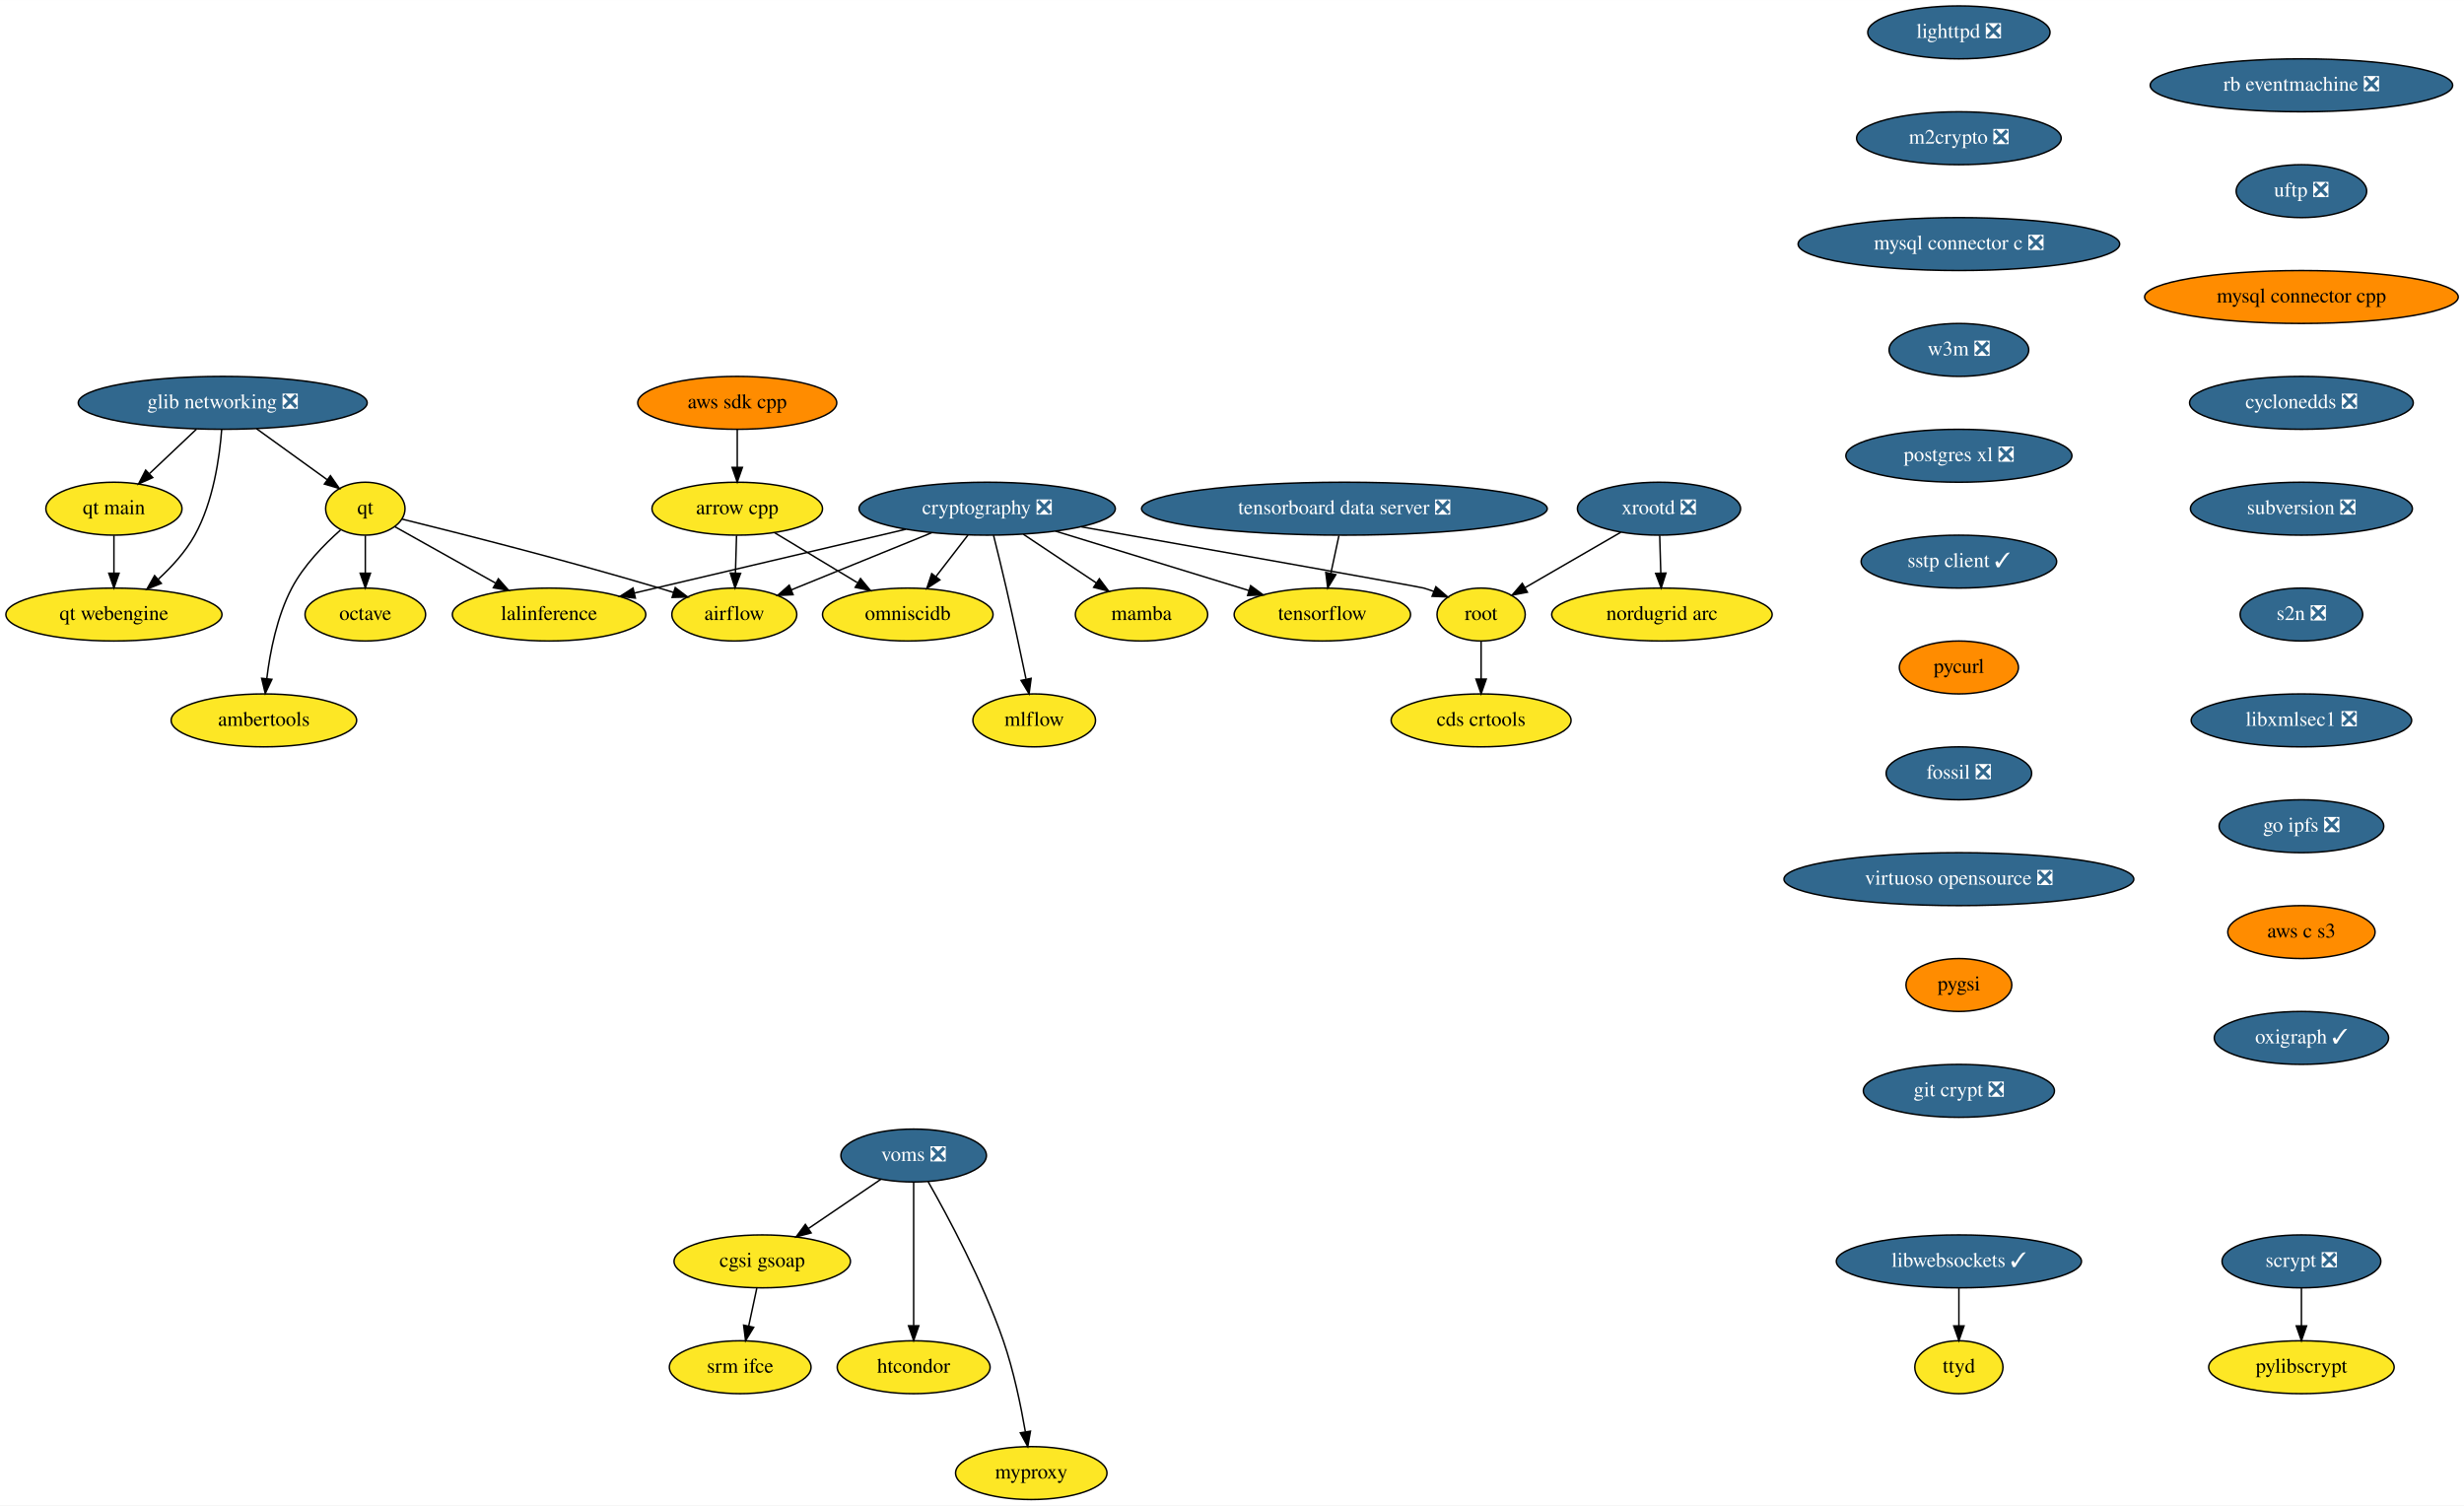
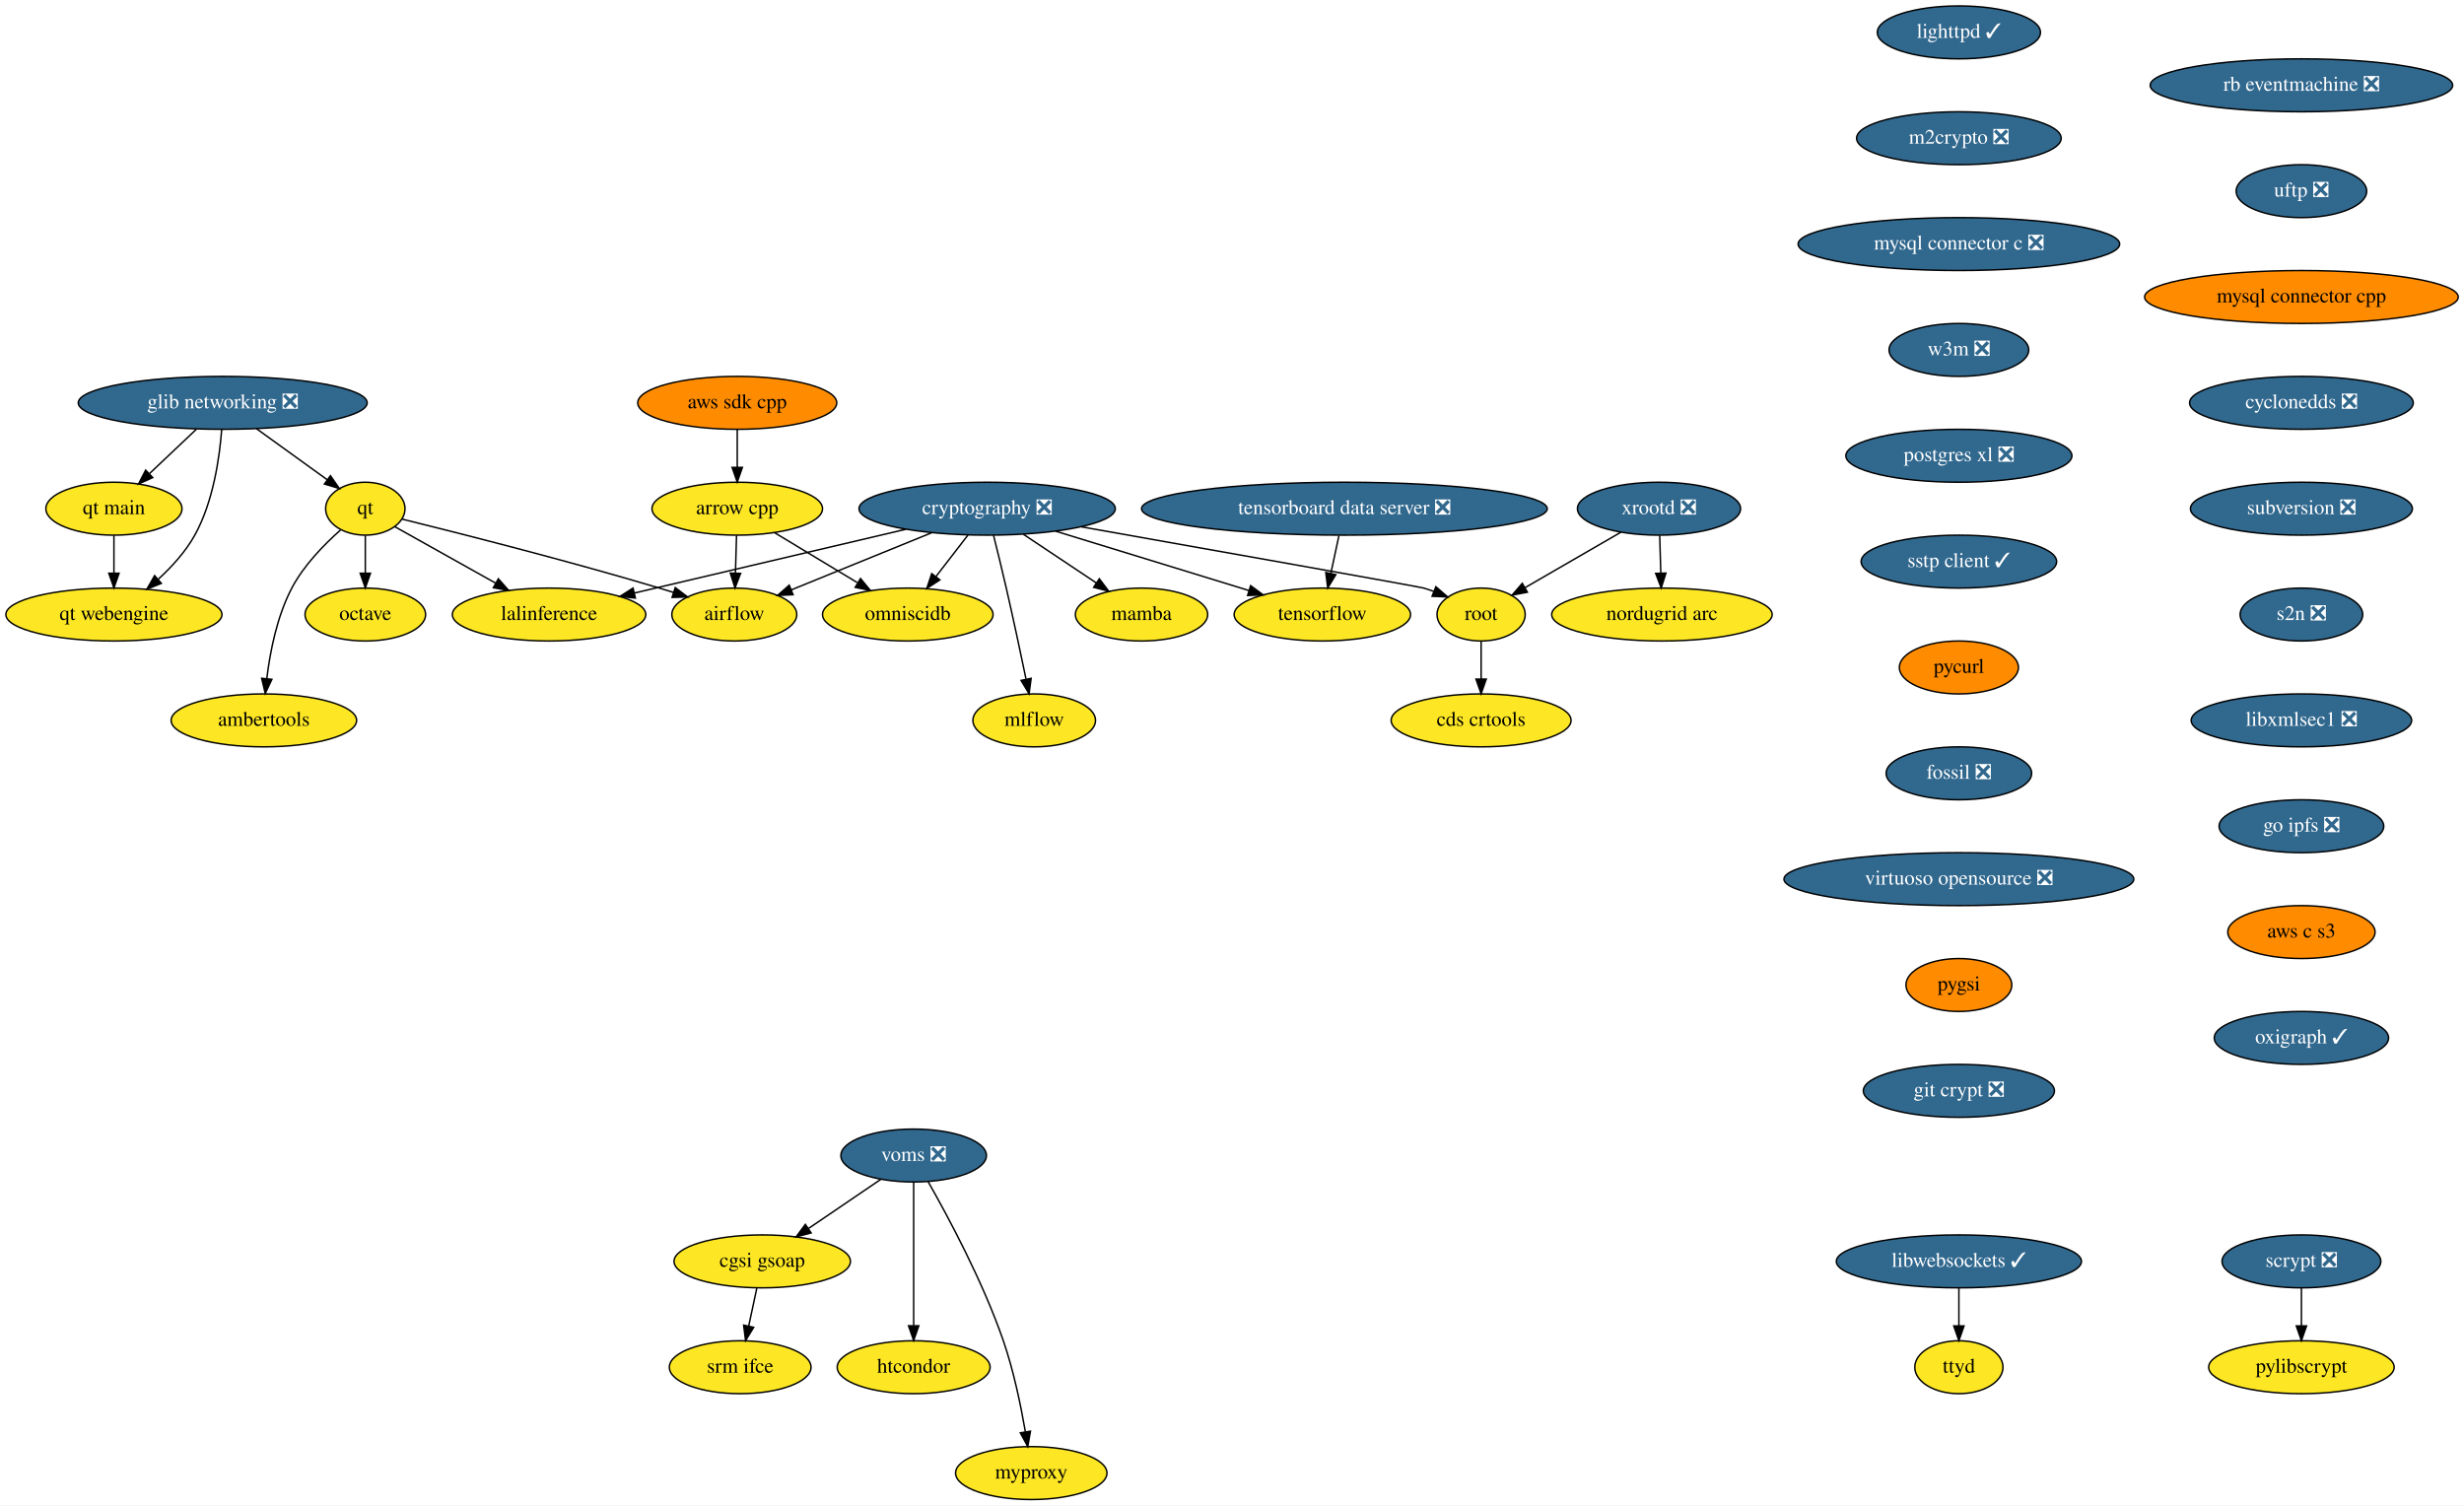
<svg xmlns="http://www.w3.org/2000/svg" xmlns:xlink="http://www.w3.org/1999/xlink" width="1676pt" height="1024pt" viewBox="0.00 0.00 1676.09 1024.00">
  <g id="graph0" class="graph" transform="scale(1 1) rotate(0) translate(4 1020)">
    <polygon fill="white" stroke="transparent" points="-4,4 -4,-1020 1672.09,-1020 1672.09,4 -4,4" />
    <g id="node1" class="node">
      <g id="a_node1">
        <a xlink:href="https://github.com/conda-forge/airflow-feedstock" xlink:title="airflow">
          <ellipse fill="#fde725" stroke="black" cx="495.5" cy="-602" rx="42.49" ry="18" />
          <text text-anchor="middle" x="495.5" y="-598.3" font-family="Times,serif" font-size="14.00">airflow</text>
        </a>
      </g>
    </g>
    <g id="node2" class="node">
      <g id="a_node2">
        <a xlink:href="https://github.com/conda-forge/arrow-cpp-feedstock" xlink:title="arrow cpp">
          <ellipse fill="#fde725" stroke="black" cx="497.5" cy="-674" rx="58" ry="18" />
          <text text-anchor="middle" x="497.5" y="-670.3" font-family="Times,serif" font-size="14.00">arrow cpp</text>
        </a>
      </g>
    </g>
    <g id="edge1" class="edge">
      <path fill="none" stroke="black" d="M497.01,-655.7C496.79,-647.98 496.52,-638.71 496.27,-630.11" />
      <polygon fill="black" stroke="black" points="499.77,-630 495.99,-620.1 492.78,-630.2 499.77,-630" />
    </g>
    <g id="node3" class="node">
      <g id="a_node3">
        <a xlink:href="https://github.com/conda-forge/omniscidb-feedstock" xlink:title="omniscidb">
          <ellipse fill="#fde725" stroke="black" cx="613.5" cy="-602" rx="58" ry="18" />
          <text text-anchor="middle" x="613.5" y="-598.3" font-family="Times,serif" font-size="14.00">omniscidb</text>
        </a>
      </g>
    </g>
    <g id="edge2" class="edge">
      <path fill="none" stroke="black" d="M522.96,-657.64C539.43,-647.7 561.07,-634.64 579.07,-623.78" />
      <polygon fill="black" stroke="black" points="581.35,-626.49 588.1,-618.33 577.73,-620.5 581.35,-626.49" />
    </g>
    <g id="node4" class="node">
      <g id="a_node4">
-         <a xlink:href="https://github.com/conda-forge/lighttpd-feedstock/pull/10" xlink:title="lighttpd ❎">
-           <ellipse fill="#31688e" stroke="black" cx="1328.5" cy="-998" rx="61.99" ry="18" />
-           <text text-anchor="middle" x="1328.5" y="-994.3" font-family="Times,serif" font-size="14.00" fill="white">lighttpd ❎</text>
+         <a xlink:href="https://github.com/conda-forge/lighttpd-feedstock/pull/10" xlink:title="lighttpd ✓">
+           <ellipse fill="#31688e" stroke="black" cx="1328.5" cy="-998" rx="55.49" ry="18" />
+           <text text-anchor="middle" x="1328.5" y="-994.3" font-family="Times,serif" font-size="14.00" fill="white">lighttpd ✓</text>
        </a>
      </g>
    </g>
    <g id="node5" class="node">
      <g id="a_node5">
        <a xlink:href="https://github.com/conda-forge/m2crypto-feedstock/pull/70" xlink:title="m2crypto ❎">
          <ellipse fill="#31688e" stroke="black" cx="1328.5" cy="-926" rx="69.59" ry="18" />
          <text text-anchor="middle" x="1328.5" y="-922.3" font-family="Times,serif" font-size="14.00" fill="white">m2crypto ❎</text>
        </a>
      </g>
    </g>
    <g id="node6" class="node">
      <g id="a_node6">
        <a xlink:href="https://github.com/conda-forge/mysql-connector-c-feedstock/pull/21" xlink:title="mysql connector c ❎">
          <ellipse fill="#31688e" stroke="black" cx="1328.5" cy="-854" rx="109.38" ry="18" />
          <text text-anchor="middle" x="1328.5" y="-850.3" font-family="Times,serif" font-size="14.00" fill="white">mysql connector c ❎</text>
        </a>
      </g>
    </g>
    <g id="node7" class="node">
      <g id="a_node7">
        <a xlink:href="https://github.com/conda-forge/w3m-feedstock/pull/11" xlink:title="w3m ❎">
          <ellipse fill="#31688e" stroke="black" cx="1328.5" cy="-782" rx="47.5" ry="18" />
          <text text-anchor="middle" x="1328.5" y="-778.3" font-family="Times,serif" font-size="14.00" fill="white">w3m ❎</text>
        </a>
      </g>
    </g>
    <g id="node14" class="node">
      <g id="a_node14">
        <a xlink:href="https://github.com/conda-forge/postgres-xl-feedstock/pull/8" xlink:title="postgres xl ❎">
          <ellipse fill="#31688e" stroke="black" cx="1328.5" cy="-710" rx="76.89" ry="18" />
          <text text-anchor="middle" x="1328.5" y="-706.3" font-family="Times,serif" font-size="14.00" fill="white">postgres xl ❎</text>
        </a>
      </g>
    </g>
    <g id="node8" class="node">
      <g id="a_node8">
        <a xlink:href="https://github.com/conda-forge/octave-feedstock" xlink:title="octave">
          <ellipse fill="#fde725" stroke="black" cx="244.5" cy="-602" rx="41" ry="18" />
          <text text-anchor="middle" x="244.5" y="-598.3" font-family="Times,serif" font-size="14.00">octave</text>
        </a>
      </g>
    </g>
    <g id="node9" class="node">
      <g id="a_node9">
        <a xlink:href="https://github.com/conda-forge/pylibscrypt-feedstock" xlink:title="pylibscrypt">
          <ellipse fill="#fde725" stroke="black" cx="1561.5" cy="-90" rx="63.09" ry="18" />
          <text text-anchor="middle" x="1561.5" y="-86.3" font-family="Times,serif" font-size="14.00">pylibscrypt</text>
        </a>
      </g>
    </g>
    <g id="node10" class="node">
      <g id="a_node10">
        <a xlink:href="https://github.com/conda-forge/qt-feedstock" xlink:title="qt">
          <ellipse fill="#fde725" stroke="black" cx="244.5" cy="-674" rx="27" ry="18" />
          <text text-anchor="middle" x="244.5" y="-670.3" font-family="Times,serif" font-size="14.00">qt</text>
        </a>
      </g>
    </g>
    <g id="edge6" class="edge">
      <path fill="none" stroke="black" d="M269.58,-666.89C307.61,-657.51 382.03,-638.67 444.5,-620 447.63,-619.06 450.86,-618.07 454.1,-617.04" />
      <polygon fill="black" stroke="black" points="455.33,-620.32 463.77,-613.92 453.18,-613.66 455.33,-620.32" />
    </g>
    <g id="edge7" class="edge">
      <path fill="none" stroke="black" d="M244.5,-655.7C244.5,-647.98 244.5,-638.71 244.5,-630.11" />
      <polygon fill="black" stroke="black" points="248,-630.1 244.5,-620.1 241,-630.1 248,-630.1" />
    </g>
    <g id="node11" class="node">
      <g id="a_node11">
        <a xlink:href="https://github.com/conda-forge/lalinference-feedstock" xlink:title="lalinference">
          <ellipse fill="#fde725" stroke="black" cx="369.5" cy="-602" rx="65.79" ry="18" />
          <text text-anchor="middle" x="369.5" y="-598.3" font-family="Times,serif" font-size="14.00">lalinference</text>
        </a>
      </g>
    </g>
    <g id="edge8" class="edge">
      <path fill="none" stroke="black" d="M264.58,-661.75C283.02,-651.43 310.79,-635.88 333.13,-623.37" />
      <polygon fill="black" stroke="black" points="335,-626.33 342.01,-618.39 331.58,-620.23 335,-626.33" />
    </g>
    <g id="node12" class="node">
      <g id="a_node12">
        <a xlink:href="https://github.com/conda-forge/ambertools-feedstock" xlink:title="ambertools">
          <ellipse fill="#fde725" stroke="black" cx="175.5" cy="-530" rx="63.09" ry="18" />
          <text text-anchor="middle" x="175.5" y="-526.3" font-family="Times,serif" font-size="14.00">ambertools</text>
        </a>
      </g>
    </g>
    <g id="edge9" class="edge">
      <path fill="none" stroke="black" d="M227.59,-659.45C216.51,-649.65 202.61,-635.46 194.5,-620 184.43,-600.82 179.7,-576.66 177.47,-558.35" />
      <polygon fill="black" stroke="black" points="180.95,-557.92 176.43,-548.33 173.99,-558.64 180.95,-557.92" />
    </g>
    <g id="node13" class="node">
      <g id="a_node13">
        <a xlink:href="https://github.com/conda-forge/scrypt-feedstock/pull/37" xlink:title="scrypt ❎">
          <ellipse fill="#31688e" stroke="black" cx="1561.5" cy="-162" rx="54" ry="18" />
          <text text-anchor="middle" x="1561.5" y="-158.3" font-family="Times,serif" font-size="14.00" fill="white">scrypt ❎</text>
        </a>
      </g>
    </g>
    <g id="edge10" class="edge">
      <path fill="none" stroke="black" d="M1561.5,-143.7C1561.5,-135.98 1561.5,-126.71 1561.5,-118.11" />
      <polygon fill="black" stroke="black" points="1565,-118.1 1561.5,-108.1 1558,-118.1 1565,-118.1" />
    </g>
    <g id="node15" class="node">
      <g id="a_node15">
        <a xlink:href="https://github.com/conda-forge/sstp-client-feedstock/pull/7" xlink:title="sstp client ✓">
          <ellipse fill="#31688e" stroke="black" cx="1328.5" cy="-638" rx="66.5" ry="18" />
          <text text-anchor="middle" x="1328.5" y="-634.3" font-family="Times,serif" font-size="14.00" fill="white">sstp client ✓</text>
        </a>
      </g>
    </g>
    <g id="node23" class="node">
      <g id="a_node23">
        <a xlink:href="https://github.com/conda-forge/pycurl-feedstock" xlink:title="pycurl">
          <ellipse fill="#ff8c00" stroke="black" cx="1328.5" cy="-566" rx="40.5" ry="18" />
          <text text-anchor="middle" x="1328.5" y="-562.3" font-family="Times,serif" font-size="14.00">pycurl</text>
        </a>
      </g>
    </g>
    <g id="node16" class="node">
      <g id="a_node16">
        <a xlink:href="https://github.com/conda-forge/cryptography-feedstock/pull/80" xlink:title="cryptography ❎">
          <ellipse fill="#31688e" stroke="black" cx="667.5" cy="-674" rx="87.18" ry="18" />
          <text text-anchor="middle" x="667.5" y="-670.3" font-family="Times,serif" font-size="14.00" fill="white">cryptography ❎</text>
        </a>
      </g>
    </g>
    <g id="edge13" class="edge">
      <path fill="none" stroke="black" d="M629.75,-657.64C601.41,-646.1 562.73,-630.36 534.17,-618.74" />
      <polygon fill="black" stroke="black" points="535.48,-615.49 524.9,-614.97 532.84,-621.98 535.48,-615.49" />
    </g>
    <g id="edge14" class="edge">
      <path fill="none" stroke="black" d="M654.43,-656.05C647.93,-647.63 639.94,-637.28 632.76,-627.97" />
      <polygon fill="black" stroke="black" points="635.33,-625.57 626.45,-619.79 629.79,-629.84 635.33,-625.57" />
    </g>
    <g id="edge15" class="edge">
      <path fill="none" stroke="black" d="M612.15,-660C559.65,-647.67 481.07,-629.21 427.66,-616.66" />
      <polygon fill="black" stroke="black" points="428.2,-613.19 417.66,-614.31 426.6,-620.01 428.2,-613.19" />
    </g>
    <g id="node17" class="node">
      <g id="a_node17">
        <a xlink:href="https://github.com/conda-forge/tensorflow-feedstock" xlink:title="tensorflow">
          <ellipse fill="#fde725" stroke="black" cx="895.5" cy="-602" rx="60" ry="18" />
          <text text-anchor="middle" x="895.5" y="-598.3" font-family="Times,serif" font-size="14.00">tensorflow</text>
        </a>
      </g>
    </g>
    <g id="edge16" class="edge">
      <path fill="none" stroke="black" d="M713.91,-658.75C752.2,-646.99 806.41,-630.35 845.62,-618.31" />
      <polygon fill="black" stroke="black" points="846.72,-621.64 855.25,-615.36 844.66,-614.95 846.72,-621.64" />
    </g>
    <g id="node18" class="node">
      <g id="a_node18">
        <a xlink:href="https://github.com/conda-forge/root-feedstock" xlink:title="root">
          <ellipse fill="#fde725" stroke="black" cx="1003.5" cy="-602" rx="30" ry="18" />
          <text text-anchor="middle" x="1003.5" y="-598.3" font-family="Times,serif" font-size="14.00">root</text>
        </a>
      </g>
    </g>
    <g id="edge17" class="edge">
      <path fill="none" stroke="black" d="M731.55,-661.67C818.01,-646.35 961.7,-620.85 964.5,-620 966.77,-619.31 969.08,-618.53 971.39,-617.69" />
      <polygon fill="black" stroke="black" points="972.73,-620.92 980.74,-613.98 970.15,-614.42 972.73,-620.92" />
    </g>
    <g id="node19" class="node">
      <g id="a_node19">
        <a xlink:href="https://github.com/conda-forge/mamba-feedstock" xlink:title="mamba">
          <ellipse fill="#fde725" stroke="black" cx="772.5" cy="-602" rx="45" ry="18" />
          <text text-anchor="middle" x="772.5" y="-598.3" font-family="Times,serif" font-size="14.00">mamba</text>
        </a>
      </g>
    </g>
    <g id="edge18" class="edge">
      <path fill="none" stroke="black" d="M692.12,-656.59C706.95,-646.7 725.96,-634.02 741.78,-623.48" />
      <polygon fill="black" stroke="black" points="743.8,-626.34 750.18,-617.88 739.92,-620.51 743.8,-626.34" />
    </g>
    <g id="node20" class="node">
      <g id="a_node20">
        <a xlink:href="https://github.com/conda-forge/mlflow-feedstock" xlink:title="mlflow">
          <ellipse fill="#fde725" stroke="black" cx="699.5" cy="-530" rx="41.69" ry="18" />
          <text text-anchor="middle" x="699.5" y="-526.3" font-family="Times,serif" font-size="14.00">mlflow</text>
        </a>
      </g>
    </g>
    <g id="edge19" class="edge">
      <path fill="none" stroke="black" d="M671.85,-655.85C674.44,-645.48 677.75,-632 680.5,-620 685.24,-599.34 690.23,-575.89 693.9,-558.25" />
      <polygon fill="black" stroke="black" points="697.41,-558.6 696.01,-548.1 690.55,-557.18 697.41,-558.6" />
    </g>
    <g id="node21" class="node">
      <g id="a_node21">
        <a xlink:href="https://github.com/conda-forge/cds-crtools-feedstock" xlink:title="cds crtools">
          <ellipse fill="#fde725" stroke="black" cx="1003.5" cy="-530" rx="61.19" ry="18" />
          <text text-anchor="middle" x="1003.5" y="-526.3" font-family="Times,serif" font-size="14.00">cds crtools</text>
        </a>
      </g>
    </g>
    <g id="edge20" class="edge">
      <path fill="none" stroke="black" d="M1003.5,-583.7C1003.5,-575.98 1003.5,-566.71 1003.5,-558.11" />
      <polygon fill="black" stroke="black" points="1007,-558.1 1003.5,-548.1 1000,-558.1 1007,-558.1" />
    </g>
    <g id="node22" class="node">
      <g id="a_node22">
        <a xlink:href="https://github.com/conda-forge/aws-sdk-cpp-feedstock" xlink:title="aws sdk cpp">
          <ellipse fill="#ff8c00" stroke="black" cx="497.5" cy="-746" rx="67.69" ry="18" />
          <text text-anchor="middle" x="497.5" y="-742.3" font-family="Times,serif" font-size="14.00">aws sdk cpp</text>
        </a>
      </g>
    </g>
    <g id="edge21" class="edge">
      <path fill="none" stroke="black" d="M497.5,-727.7C497.5,-719.98 497.5,-710.71 497.5,-702.11" />
      <polygon fill="black" stroke="black" points="501,-702.1 497.5,-692.1 494,-702.1 501,-702.1" />
    </g>
    <g id="node24" class="node">
      <g id="a_node24">
        <a xlink:href="https://github.com/conda-forge/fossil-feedstock/pull/15" xlink:title="fossil ❎">
          <ellipse fill="#31688e" stroke="black" cx="1328.5" cy="-494" rx="49.5" ry="18" />
          <text text-anchor="middle" x="1328.5" y="-490.3" font-family="Times,serif" font-size="14.00" fill="white">fossil ❎</text>
        </a>
      </g>
    </g>
    <g id="node27" class="node">
      <g id="a_node27">
        <a xlink:href="https://github.com/conda-forge/virtuoso-opensource-feedstock/pull/5" xlink:title="virtuoso opensource ❎">
          <ellipse fill="#31688e" stroke="black" cx="1328.5" cy="-422" rx="119" ry="18" />
          <text text-anchor="middle" x="1328.5" y="-418.3" font-family="Times,serif" font-size="14.00" fill="white">virtuoso opensource ❎</text>
        </a>
      </g>
    </g>
    <g id="node25" class="node">
      <g id="a_node25">
        <a xlink:href="https://github.com/conda-forge/xrootd-feedstock/pull/55" xlink:title="xrootd ❎">
          <ellipse fill="#31688e" stroke="black" cx="1124.5" cy="-674" rx="55.49" ry="18" />
          <text text-anchor="middle" x="1124.5" y="-670.3" font-family="Times,serif" font-size="14.00" fill="white">xrootd ❎</text>
        </a>
      </g>
    </g>
    <g id="edge24" class="edge">
      <path fill="none" stroke="black" d="M1098.54,-657.98C1079.39,-646.91 1053.3,-631.81 1033.3,-620.24" />
      <polygon fill="black" stroke="black" points="1034.99,-617.18 1024.58,-615.2 1031.49,-623.23 1034.99,-617.18" />
    </g>
    <g id="node26" class="node">
      <g id="a_node26">
        <a xlink:href="https://github.com/conda-forge/nordugrid-arc-feedstock" xlink:title="nordugrid arc">
          <ellipse fill="#fde725" stroke="black" cx="1126.5" cy="-602" rx="74.99" ry="18" />
          <text text-anchor="middle" x="1126.5" y="-598.3" font-family="Times,serif" font-size="14.00">nordugrid arc</text>
        </a>
      </g>
    </g>
    <g id="edge25" class="edge">
      <path fill="none" stroke="black" d="M1124.99,-655.7C1125.21,-647.98 1125.48,-638.71 1125.73,-630.11" />
      <polygon fill="black" stroke="black" points="1129.22,-630.2 1126.01,-620.1 1122.23,-630 1129.22,-630.2" />
    </g>
    <g id="node28" class="node">
      <g id="a_node28">
        <a xlink:href="https://github.com/conda-forge/pygsi-feedstock" xlink:title="pygsi">
          <ellipse fill="#ff8c00" stroke="black" cx="1328.5" cy="-350" rx="36" ry="18" />
          <text text-anchor="middle" x="1328.5" y="-346.3" font-family="Times,serif" font-size="14.00">pygsi</text>
        </a>
      </g>
    </g>
    <g id="node34" class="node">
      <g id="a_node34">
        <a xlink:href="https://github.com/conda-forge/git-crypt-feedstock/pull/2" xlink:title="git crypt ❎">
          <ellipse fill="#31688e" stroke="black" cx="1328.5" cy="-278" rx="65" ry="18" />
          <text text-anchor="middle" x="1328.5" y="-274.3" font-family="Times,serif" font-size="14.00" fill="white">git crypt ❎</text>
        </a>
      </g>
    </g>
    <g id="node29" class="node">
      <g id="a_node29">
        <a xlink:href="https://github.com/conda-forge/voms-feedstock/pull/14" xlink:title="voms ❎">
          <ellipse fill="#31688e" stroke="black" cx="617.5" cy="-234" rx="49.5" ry="18" />
          <text text-anchor="middle" x="617.5" y="-230.3" font-family="Times,serif" font-size="14.00" fill="white">voms ❎</text>
        </a>
      </g>
    </g>
    <g id="node30" class="node">
      <g id="a_node30">
        <a xlink:href="https://github.com/conda-forge/cgsi-gsoap-feedstock" xlink:title="cgsi gsoap">
          <ellipse fill="#fde725" stroke="black" cx="514.5" cy="-162" rx="60" ry="18" />
          <text text-anchor="middle" x="514.5" y="-158.3" font-family="Times,serif" font-size="14.00">cgsi gsoap</text>
        </a>
      </g>
    </g>
    <g id="edge28" class="edge">
      <path fill="none" stroke="black" d="M595.15,-217.81C580.77,-208.04 561.88,-195.2 545.99,-184.4" />
      <polygon fill="black" stroke="black" points="547.76,-181.37 537.52,-178.64 543.82,-187.16 547.76,-181.37" />
    </g>
    <g id="node31" class="node">
      <g id="a_node31">
        <a xlink:href="https://github.com/conda-forge/htcondor-feedstock" xlink:title="htcondor">
          <ellipse fill="#fde725" stroke="black" cx="617.5" cy="-90" rx="52" ry="18" />
          <text text-anchor="middle" x="617.5" y="-86.3" font-family="Times,serif" font-size="14.00">htcondor</text>
        </a>
      </g>
    </g>
    <g id="edge29" class="edge">
      <path fill="none" stroke="black" d="M617.5,-215.87C617.5,-191.67 617.5,-147.21 617.5,-118.39" />
      <polygon fill="black" stroke="black" points="621,-118.19 617.5,-108.19 614,-118.19 621,-118.19" />
    </g>
    <g id="node32" class="node">
      <g id="a_node32">
        <a xlink:href="https://github.com/conda-forge/myproxy-feedstock" xlink:title="myproxy">
          <ellipse fill="#fde725" stroke="black" cx="697.5" cy="-18" rx="51.5" ry="18" />
          <text text-anchor="middle" x="697.5" y="-14.3" font-family="Times,serif" font-size="14.00">myproxy</text>
        </a>
      </g>
    </g>
    <g id="edge30" class="edge">
      <path fill="none" stroke="black" d="M627.36,-216.18C640.74,-192.69 664.56,-148.4 678.5,-108 685.49,-87.74 690.4,-63.97 693.48,-46.09" />
      <polygon fill="black" stroke="black" points="696.96,-46.5 695.12,-36.06 690.05,-45.37 696.96,-46.5" />
    </g>
    <g id="node33" class="node">
      <g id="a_node33">
        <a xlink:href="https://github.com/conda-forge/srm-ifce-feedstock" xlink:title="srm ifce">
          <ellipse fill="#fde725" stroke="black" cx="499.5" cy="-90" rx="48.19" ry="18" />
          <text text-anchor="middle" x="499.5" y="-86.3" font-family="Times,serif" font-size="14.00">srm ifce</text>
        </a>
      </g>
    </g>
    <g id="edge31" class="edge">
      <path fill="none" stroke="black" d="M510.79,-143.7C509.14,-135.98 507.15,-126.71 505.31,-118.11" />
      <polygon fill="black" stroke="black" points="508.68,-117.15 503.17,-108.1 501.84,-118.62 508.68,-117.15" />
    </g>
    <g id="node35" class="node">
      <g id="a_node35">
        <a xlink:href="https://github.com/conda-forge/libwebsockets-feedstock/pull/35" xlink:title="libwebsockets ✓">
          <ellipse fill="#31688e" stroke="black" cx="1328.5" cy="-162" rx="83.39" ry="18" />
          <text text-anchor="middle" x="1328.5" y="-158.3" font-family="Times,serif" font-size="14.00" fill="white">libwebsockets ✓</text>
        </a>
      </g>
    </g>
    <g id="node36" class="node">
      <g id="a_node36">
        <a xlink:href="https://github.com/conda-forge/ttyd-feedstock" xlink:title="ttyd">
          <ellipse fill="#fde725" stroke="black" cx="1328.5" cy="-90" rx="30" ry="18" />
          <text text-anchor="middle" x="1328.5" y="-86.3" font-family="Times,serif" font-size="14.00">ttyd</text>
        </a>
      </g>
    </g>
    <g id="edge33" class="edge">
      <path fill="none" stroke="black" d="M1328.5,-143.7C1328.5,-135.98 1328.5,-126.71 1328.5,-118.11" />
      <polygon fill="black" stroke="black" points="1332,-118.1 1328.5,-108.1 1325,-118.1 1332,-118.1" />
    </g>
    <g id="node37" class="node">
      <g id="a_node37">
        <a xlink:href="https://github.com/conda-forge/rb-eventmachine-feedstock/pull/4" xlink:title="rb eventmachine ❎">
          <ellipse fill="#31688e" stroke="black" cx="1561.5" cy="-962" rx="102.88" ry="18" />
          <text text-anchor="middle" x="1561.5" y="-958.3" font-family="Times,serif" font-size="14.00" fill="white">rb eventmachine ❎</text>
        </a>
      </g>
    </g>
    <g id="node38" class="node">
      <g id="a_node38">
        <a xlink:href="https://github.com/conda-forge/uftp-feedstock/pull/2" xlink:title="uftp ❎">
          <ellipse fill="#31688e" stroke="black" cx="1561.5" cy="-890" rx="44.39" ry="18" />
          <text text-anchor="middle" x="1561.5" y="-886.3" font-family="Times,serif" font-size="14.00" fill="white">uftp ❎</text>
        </a>
      </g>
    </g>
    <g id="node39" class="node">
      <g id="a_node39">
        <a xlink:href="https://github.com/conda-forge/mysql-connector-cpp-feedstock" xlink:title="mysql connector cpp">
          <ellipse fill="#ff8c00" stroke="black" cx="1561.5" cy="-818" rx="106.68" ry="18" />
          <text text-anchor="middle" x="1561.5" y="-814.3" font-family="Times,serif" font-size="14.00">mysql connector cpp</text>
        </a>
      </g>
    </g>
    <g id="node40" class="node">
      <g id="a_node40">
        <a xlink:href="https://github.com/conda-forge/cyclonedds-feedstock/pull/2" xlink:title="cyclonedds ❎">
          <ellipse fill="#31688e" stroke="black" cx="1561.5" cy="-746" rx="76.09" ry="18" />
          <text text-anchor="middle" x="1561.5" y="-742.3" font-family="Times,serif" font-size="14.00" fill="white">cyclonedds ❎</text>
        </a>
      </g>
    </g>
    <g id="node41" class="node">
      <g id="a_node41">
        <a xlink:href="https://github.com/conda-forge/subversion-feedstock/pull/10" xlink:title="subversion ❎">
          <ellipse fill="#31688e" stroke="black" cx="1561.5" cy="-674" rx="75.5" ry="18" />
          <text text-anchor="middle" x="1561.5" y="-670.3" font-family="Times,serif" font-size="14.00" fill="white">subversion ❎</text>
        </a>
      </g>
    </g>
    <g id="node42" class="node">
      <g id="a_node42">
        <a xlink:href="https://github.com/conda-forge/s2n-feedstock/pull/60" xlink:title="s2n ❎">
          <ellipse fill="#31688e" stroke="black" cx="1561.5" cy="-602" rx="41.69" ry="18" />
          <text text-anchor="middle" x="1561.5" y="-598.3" font-family="Times,serif" font-size="14.00" fill="white">s2n ❎</text>
        </a>
      </g>
    </g>
    <g id="node46" class="node">
      <g id="a_node46">
        <a xlink:href="https://github.com/conda-forge/libxmlsec1-feedstock/pull/14" xlink:title="libxmlsec1 ❎">
          <ellipse fill="#31688e" stroke="black" cx="1561.5" cy="-530" rx="74.99" ry="18" />
          <text text-anchor="middle" x="1561.5" y="-526.3" font-family="Times,serif" font-size="14.00" fill="white">libxmlsec1 ❎</text>
        </a>
      </g>
    </g>
    <g id="node43" class="node">
      <g id="a_node43">
        <a xlink:href="https://github.com/conda-forge/glib-networking-feedstock/pull/16" xlink:title="glib networking ❎">
          <ellipse fill="#31688e" stroke="black" cx="147.5" cy="-746" rx="98.28" ry="18" />
          <text text-anchor="middle" x="147.5" y="-742.3" font-family="Times,serif" font-size="14.00" fill="white">glib networking ❎</text>
        </a>
      </g>
    </g>
    <g id="edge39" class="edge">
      <path fill="none" stroke="black" d="M170.49,-728.41C184.91,-718 203.55,-704.55 218.51,-693.76" />
      <polygon fill="black" stroke="black" points="220.77,-696.44 226.83,-687.75 216.67,-690.76 220.77,-696.44" />
    </g>
    <g id="node44" class="node">
      <g id="a_node44">
        <a xlink:href="https://github.com/conda-forge/qt-main-feedstock" xlink:title="qt main">
          <ellipse fill="#fde725" stroke="black" cx="73.5" cy="-674" rx="46.29" ry="18" />
          <text text-anchor="middle" x="73.5" y="-670.3" font-family="Times,serif" font-size="14.00">qt main</text>
        </a>
      </g>
    </g>
    <g id="edge40" class="edge">
      <path fill="none" stroke="black" d="M129.59,-728.05C120.04,-719.03 108.17,-707.79 97.8,-697.99" />
      <polygon fill="black" stroke="black" points="99.9,-695.16 90.23,-690.83 95.09,-700.24 99.9,-695.16" />
    </g>
    <g id="node45" class="node">
      <g id="a_node45">
        <a xlink:href="https://github.com/conda-forge/qt-webengine-feedstock" xlink:title="qt webengine">
          <ellipse fill="#fde725" stroke="black" cx="73.5" cy="-602" rx="73.5" ry="18" />
          <text text-anchor="middle" x="73.5" y="-598.3" font-family="Times,serif" font-size="14.00">qt webengine</text>
        </a>
      </g>
    </g>
    <g id="edge41" class="edge">
      <path fill="none" stroke="black" d="M146.8,-727.9C145.39,-709.17 141.16,-678.79 128.5,-656 122.26,-644.77 112.87,-634.45 103.6,-625.96" />
      <polygon fill="black" stroke="black" points="105.76,-623.2 95.92,-619.28 101.17,-628.48 105.76,-623.2" />
    </g>
    <g id="edge42" class="edge">
      <path fill="none" stroke="black" d="M73.5,-655.7C73.5,-647.98 73.5,-638.71 73.5,-630.11" />
      <polygon fill="black" stroke="black" points="77,-630.1 73.5,-620.1 70,-630.1 77,-630.1" />
    </g>
    <g id="node47" class="node">
      <g id="a_node47">
        <a xlink:href="https://github.com/conda-forge/go-ipfs-feedstock/pull/13" xlink:title="go ipfs ❎">
          <ellipse fill="#31688e" stroke="black" cx="1561.5" cy="-458" rx="56" ry="18" />
          <text text-anchor="middle" x="1561.5" y="-454.3" font-family="Times,serif" font-size="14.00" fill="white">go ipfs ❎</text>
        </a>
      </g>
    </g>
    <g id="node48" class="node">
      <g id="a_node48">
        <a xlink:href="https://github.com/conda-forge/aws-c-s3-feedstock" xlink:title="aws c s3">
          <ellipse fill="#ff8c00" stroke="black" cx="1561.5" cy="-386" rx="50.09" ry="18" />
          <text text-anchor="middle" x="1561.5" y="-382.3" font-family="Times,serif" font-size="14.00">aws c s3</text>
        </a>
      </g>
    </g>
    <g id="node50" class="node">
      <g id="a_node50">
        <a xlink:href="https://github.com/conda-forge/oxigraph-feedstock/pull/9" xlink:title="oxigraph ✓">
          <ellipse fill="#31688e" stroke="black" cx="1561.5" cy="-314" rx="59.29" ry="18" />
          <text text-anchor="middle" x="1561.5" y="-310.3" font-family="Times,serif" font-size="14.00" fill="white">oxigraph ✓</text>
        </a>
      </g>
    </g>
    <g id="node49" class="node">
      <g id="a_node49">
        <a xlink:href="https://github.com/conda-forge/tensorboard-data-server-feedstock/pull/9" xlink:title="tensorboard data server ❎">
          <ellipse fill="#31688e" stroke="black" cx="910.5" cy="-674" rx="138" ry="18" />
          <text text-anchor="middle" x="910.5" y="-670.3" font-family="Times,serif" font-size="14.00" fill="white">tensorboard data server ❎</text>
        </a>
      </g>
    </g>
    <g id="edge46" class="edge">
      <path fill="none" stroke="black" d="M906.79,-655.7C905.14,-647.98 903.15,-638.71 901.31,-630.11" />
      <polygon fill="black" stroke="black" points="904.68,-629.15 899.17,-620.1 897.84,-630.62 904.68,-629.15" />
    </g>
  </g>
</svg>
